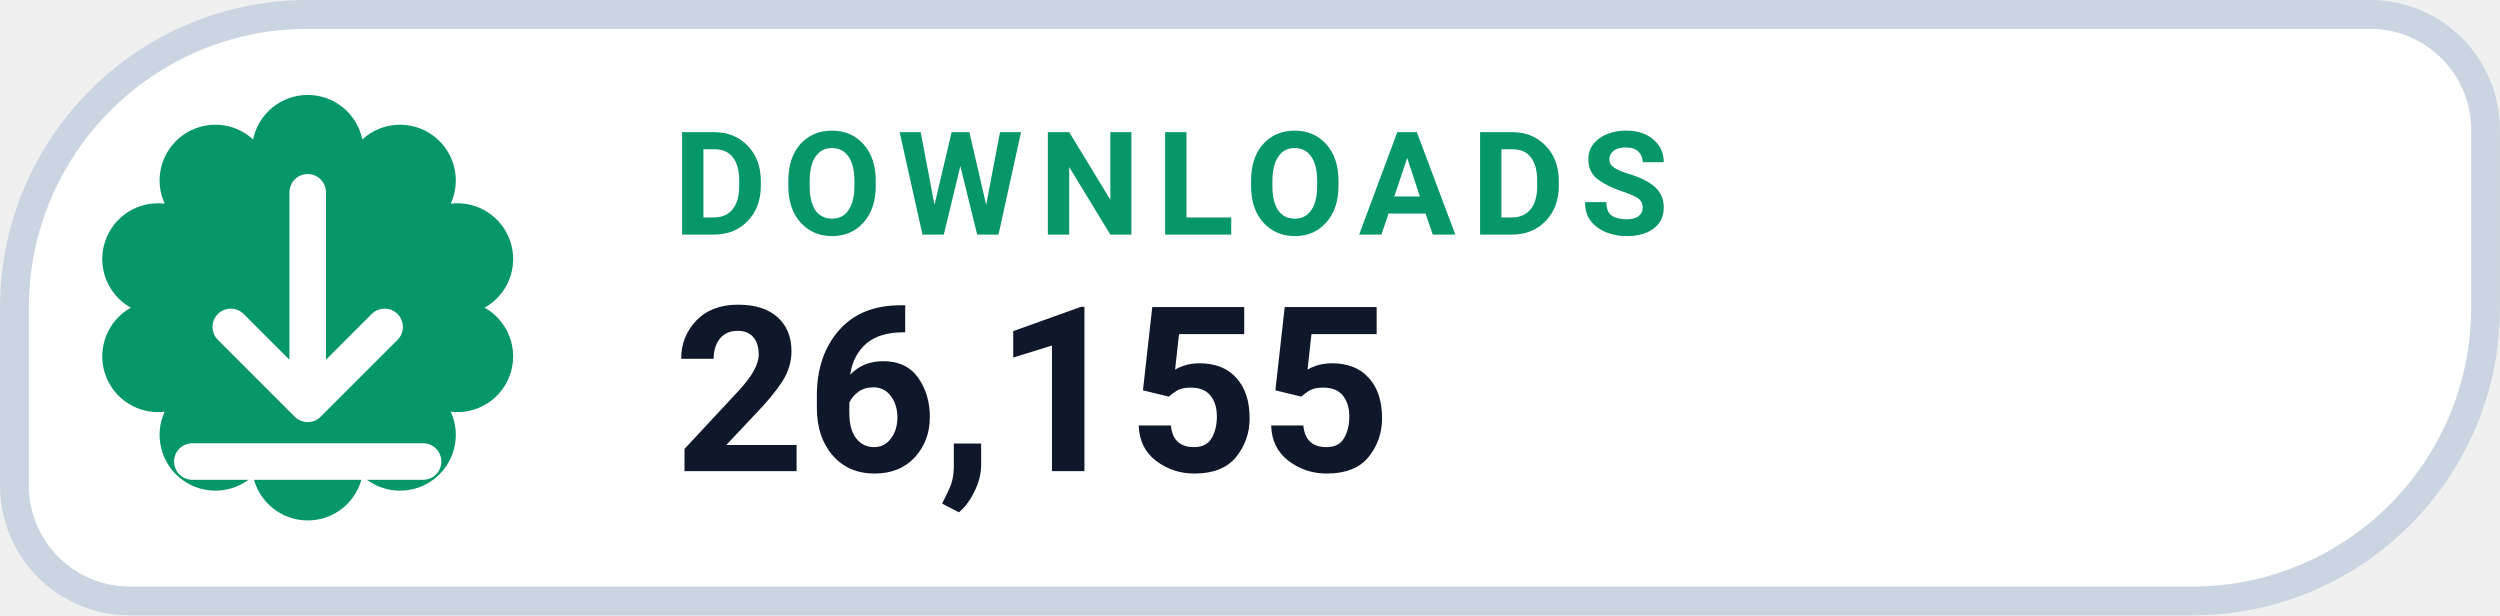
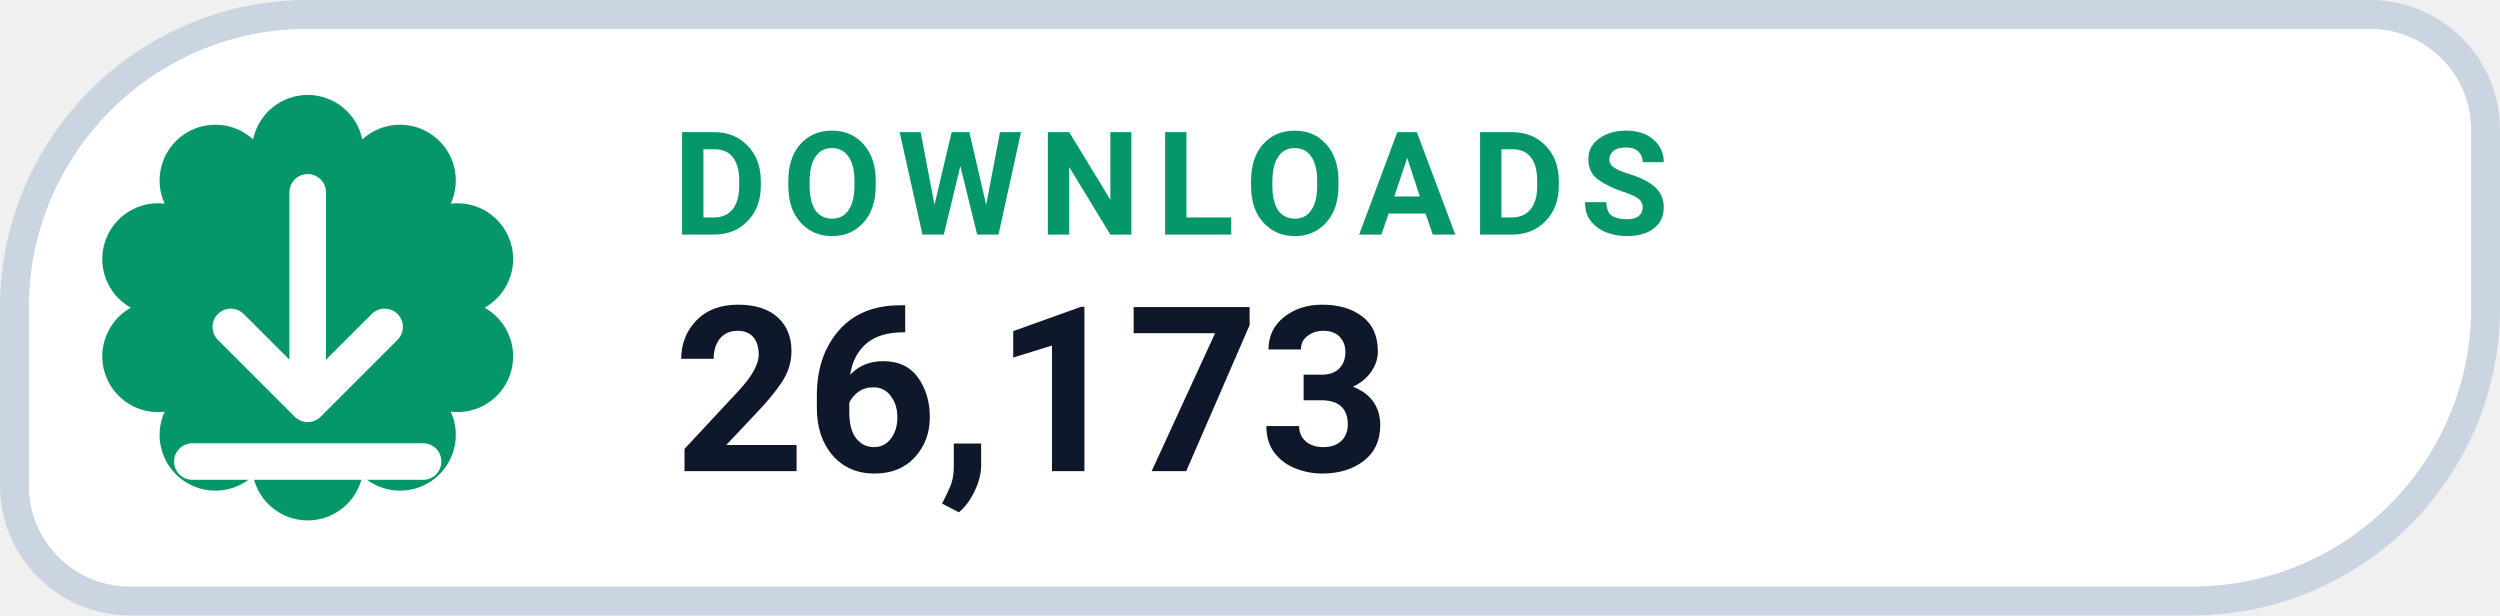
- <svg xmlns="http://www.w3.org/2000/svg" width="126" height="31.015" viewBox="0 0 130 32" role="img" aria-label="DOWNLOADS 26,155">
+ <svg xmlns="http://www.w3.org/2000/svg" width="126" height="31.015" viewBox="0 0 130 32" role="img" aria-label="DOWNLOADS 26,173">
  <path d="M 16.00 0.75 H 123.25 A 6.00 6.00 0 0 1 129.25 6.75 V 16.00 A 15.25 15.25 0 0 1 114.00 31.25 H 6.75 A 6.00 6.00 0 0 1 0.75 25.25 V 16.00 A 15.25 15.25 0 0 1 16.00 0.75 Z" fill="#FFFFFF" stroke="#CBD5E1" stroke-width="1.5" />
  <path d="M 13.16 7.25 A 2.90 2.90 0 0 1 18.84 7.25 A 2.90 2.90 0 0 1 23.44 10.59 A 2.90 2.90 0 0 1 25.20 16.00 A 2.90 2.90 0 0 1 23.44 21.41 A 2.90 2.90 0 0 1 18.84 24.75 A 2.90 2.90 0 0 1 13.16 24.75 A 2.90 2.90 0 0 1 8.56 21.41 A 2.90 2.90 0 0 1 6.80 16.00 A 2.90 2.90 0 0 1 8.56 10.59 A 2.90 2.90 0 0 1 13.16 7.25 Z" fill="#059669" />
  <g transform="translate(16 16)" style="color:#FFFFFF;">
    <path d="M0 -6 v11 m0 0 l4 -4 m-4 4 l-4 -4 M-6 8 h12" fill="none" stroke="currentColor" stroke-width="1.9" stroke-linecap="round" stroke-linejoin="round" />
  </g>
  <text x="35" y="12.2" fill="#059669" font-family="-apple-system,BlinkMacSystemFont,'Segoe UI',Roboto,Helvetica,Arial,sans-serif" font-size="7.5" font-weight="700" letter-spacing=".8">DOWNLOADS</text>
-   <text x="35" y="24.5" fill="#0F172A" font-family="-apple-system,BlinkMacSystemFont,'Segoe UI',Roboto,Helvetica,Arial,sans-serif" font-size="12" font-weight="750">26,155</text>
+   <text x="35" y="24.5" fill="#0F172A" font-family="-apple-system,BlinkMacSystemFont,'Segoe UI',Roboto,Helvetica,Arial,sans-serif" font-size="12" font-weight="750">26,173</text>
</svg>
